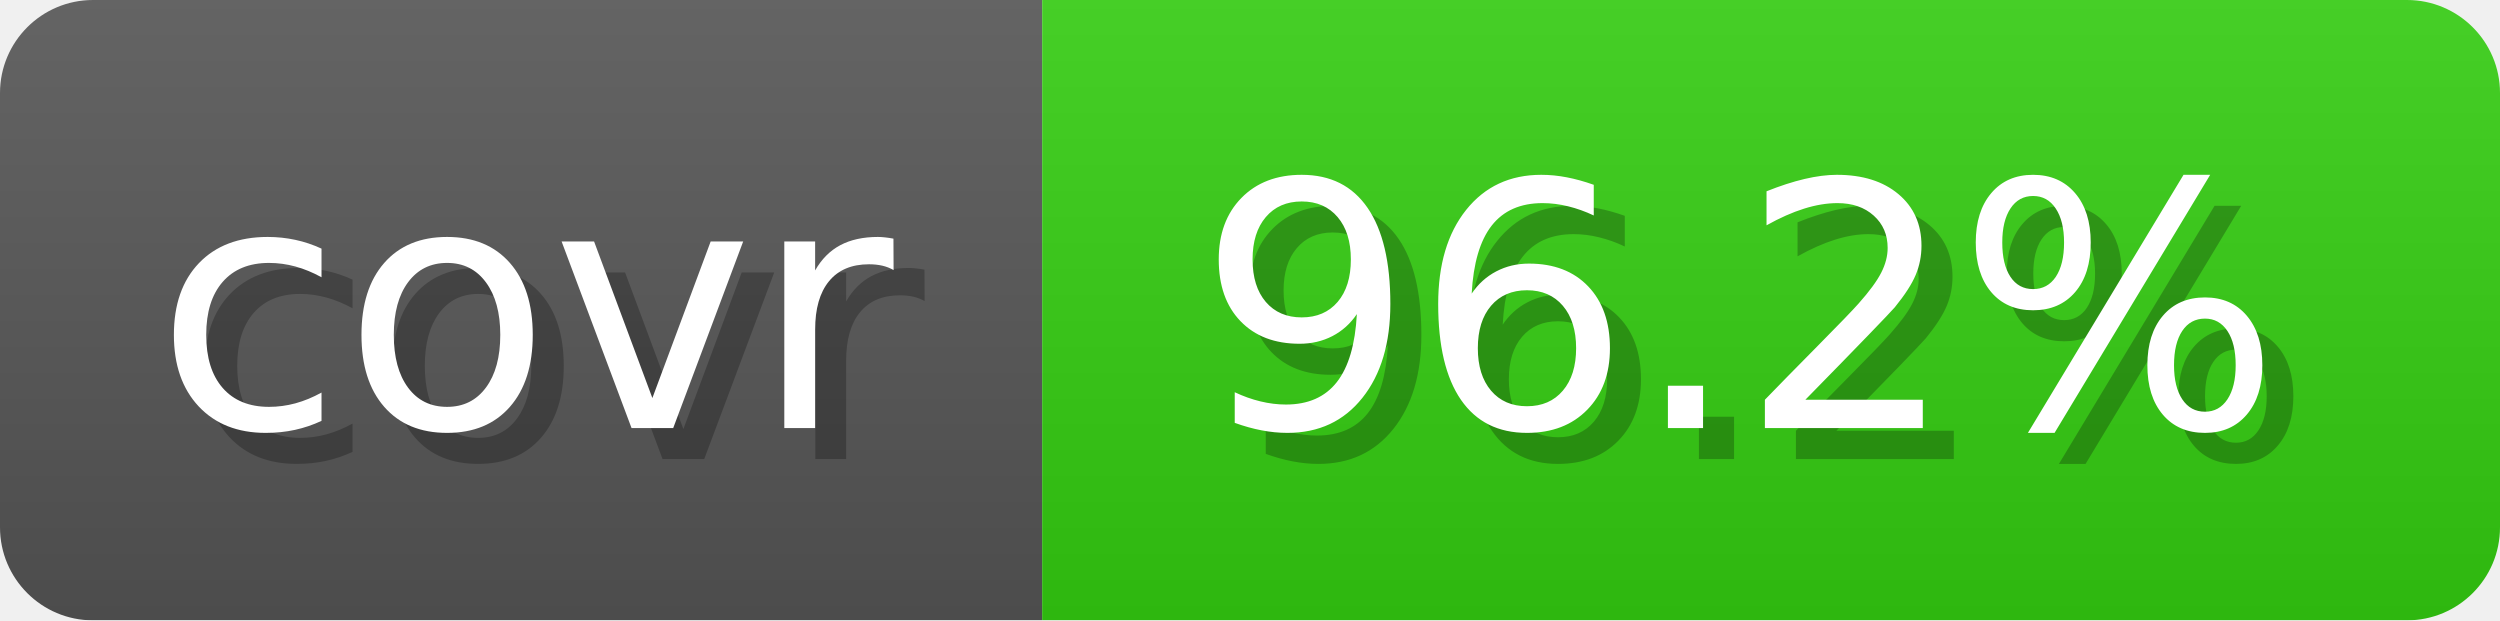
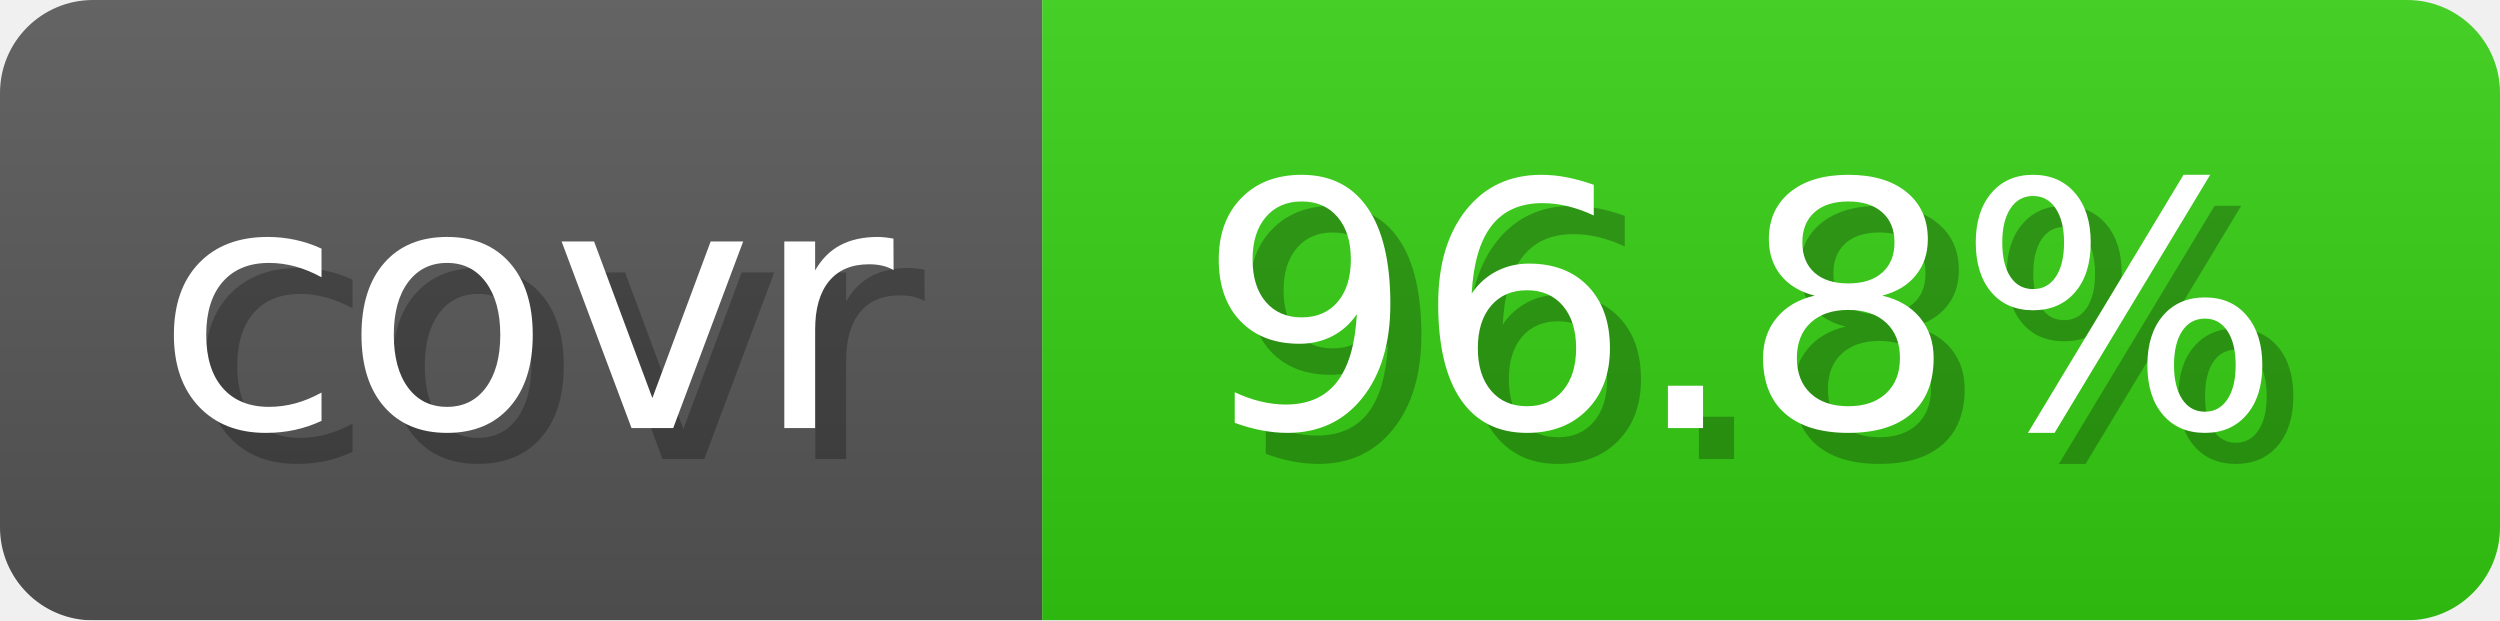
- <svg xmlns="http://www.w3.org/2000/svg" width="80.6" height="20" viewBox="0 0 806 200" role="img" aria-label="covr: 96.2%">
+ <svg xmlns="http://www.w3.org/2000/svg" width="80.6" height="20" viewBox="0 0 806 200" role="img" aria-label="covr: 96.8%">
  <linearGradient id="gradient" x2="0" y2="100%">
    <stop offset="0" stop-opacity=".1" stop-color="#EEE" />
    <stop offset="1" stop-opacity=".1" />
  </linearGradient>
  <mask id="round">
    <rect width="806" height="200" rx="30" fill="#FFF" />
  </mask>
  <g mask="url(#round)">
    <rect width="336" height="200" fill="#555" />
    <rect x="336" width="470" height="200" fill="#3C1" />
    <rect width="806" height="200" fill="url(#gradient)" />
  </g>
  <g aria-hidden="true" text-anchor="start" font-family="Verdana,DejaVu Sans,sans-serif" font-size="110">
    <text x="60" y="148" textLength="236" fill="#000" opacity="0.25">covr</text>
    <text x="50" y="138" textLength="236" fill="#fff">covr</text>
-     <text x="396" y="148" textLength="370" fill="#000" opacity="0.25">96.2%</text>
-     <text x="386" y="138" textLength="370" fill="#fff">96.2%</text>
+     <text x="396" y="148" textLength="370" fill="#000" opacity="0.25">96.8%</text>
+     <text x="386" y="138" textLength="370" fill="#fff">96.8%</text>
  </g>
</svg>
